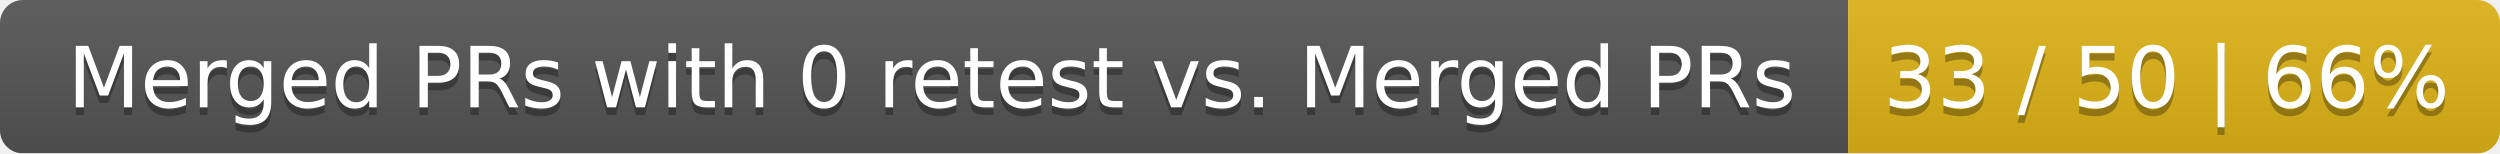
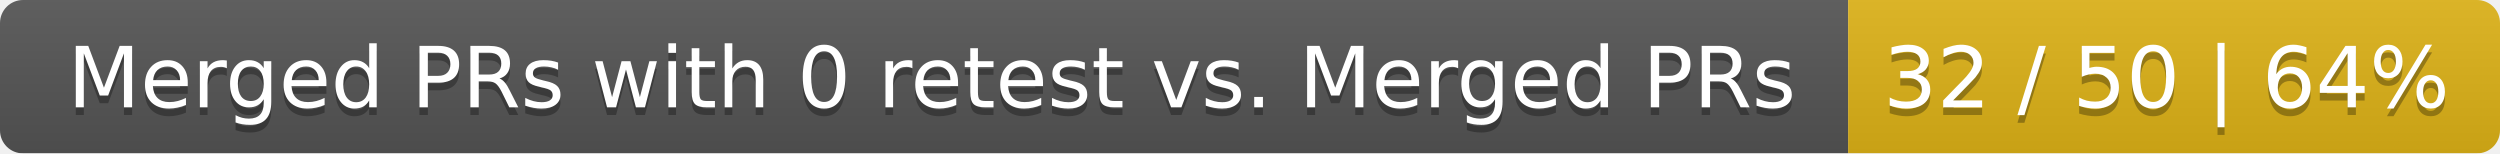
<svg xmlns="http://www.w3.org/2000/svg" width="326" height="20">
  <linearGradient id="smooth" x2="0" y2="100%">
    <stop offset="0" stop-color="#bbb" stop-opacity=".1" />
    <stop offset="1" stop-opacity=".1" />
  </linearGradient>
  <mask id="round">
    <rect width="326" height="20" rx="3" fill="#fff" />
  </mask>
  <g mask="url(#round)">
    <rect width="241" height="20" fill="#555" />
    <rect x="241" width="85" height="20" fill="#dfb317" />
    <rect width="326" height="20" fill="url(#smooth)" />
  </g>
  <g fill="#fff" text-anchor="middle" font-family="DejaVu Sans,Verdana,Geneva,sans-serif" font-size="11">
    <text x="121.5" y="15" fill="#010101" fill-opacity=".3">Merged PRs with 0 retest vs. Merged PRs</text>
    <text x="121.5" y="14">Merged PRs with 0 retest vs. Merged PRs</text>
-     <text x="282.5" y="15" fill="#010101" fill-opacity=".3">33 / 50 | 66%</text>
-     <text x="282.5" y="14">33 / 50 | 66%</text>
+     <text x="282.5" y="15" fill="#010101" fill-opacity=".3">32 / 50 | 64%</text>
+     <text x="282.5" y="14">32 / 50 | 64%</text>
  </g>
</svg>
